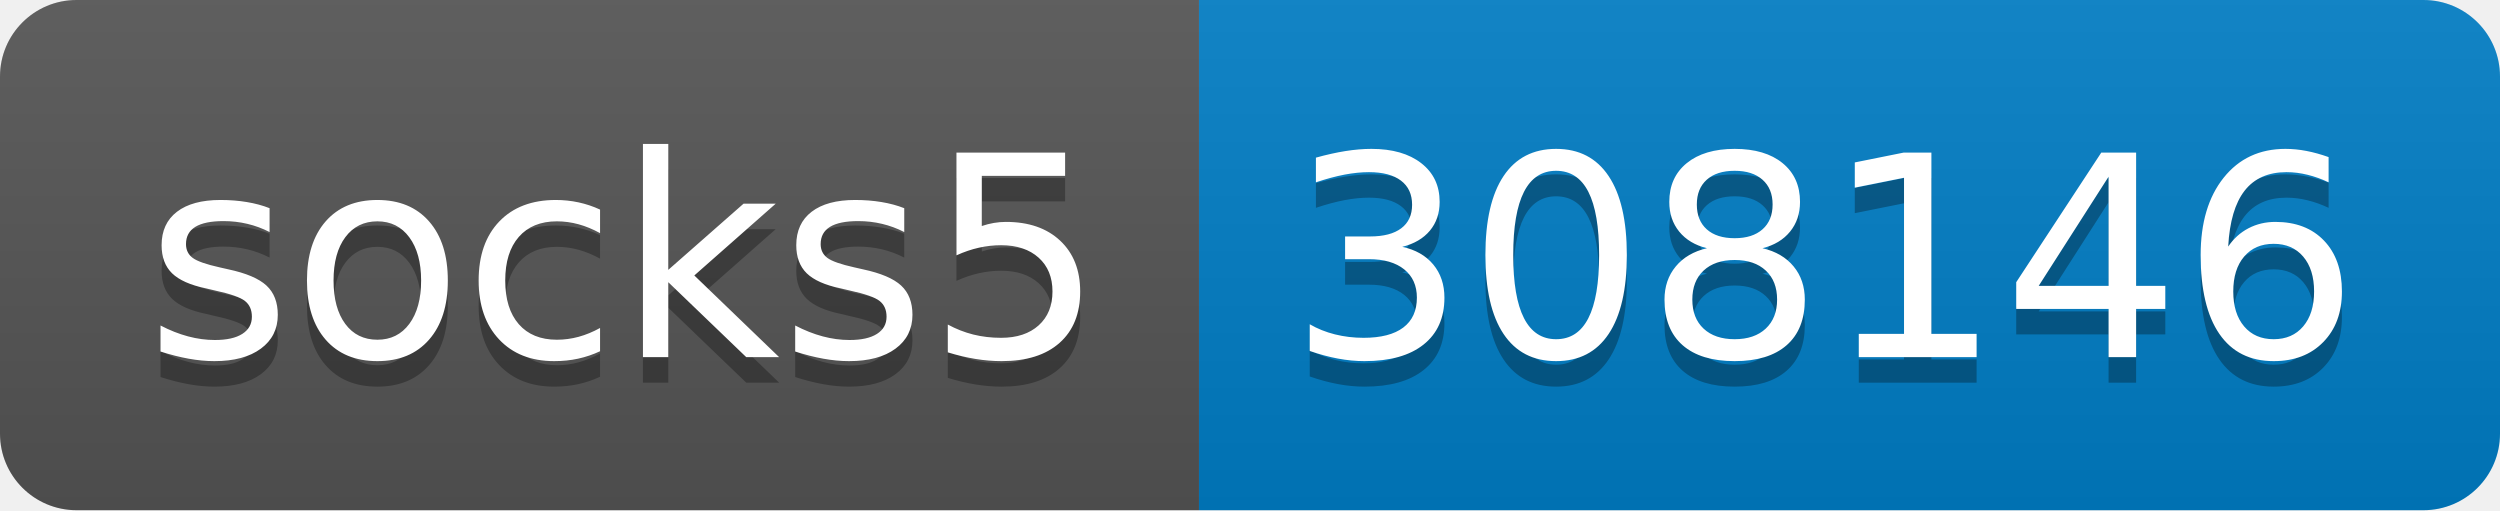
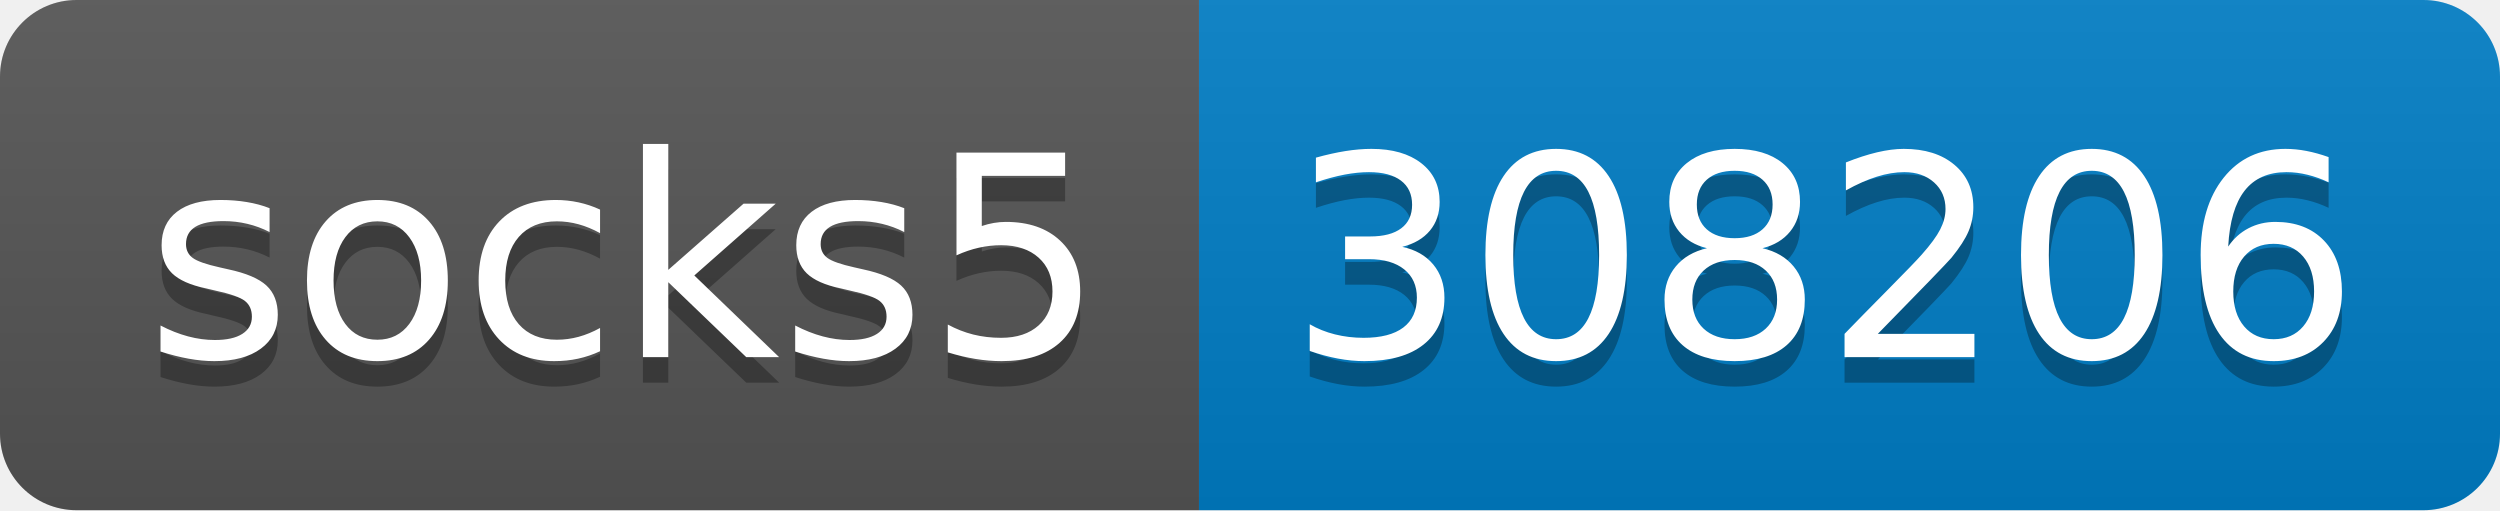
- <svg xmlns="http://www.w3.org/2000/svg" width="98" height="20" role="img" aria-label="socks5: 308146">
+ <svg xmlns="http://www.w3.org/2000/svg" width="98" height="20" role="img" aria-label="socks5: 308206">
  <linearGradient id="s" x2="0" y2="100%">
    <stop offset="0" stop-color="#bbb" stop-opacity=".1" />
    <stop offset="1" stop-opacity=".1" />
  </linearGradient>
  <clipPath id="r">
    <rect width="98" height="20" rx="3" fill="#fff" />
  </clipPath>
  <g clip-path="url(#r)">
    <rect width="47" height="20" fill="#555" />
    <rect x="47" width="51" height="20" fill="#007ec6" />
    <rect width="98" height="20" fill="url(#s)" />
  </g>
  <g fill="#fff" text-anchor="middle" font-family="Verdana,Geneva,DejaVu Sans,sans-serif" text-rendering="geometricPrecision" font-size="110">
    <text aria-hidden="true" x="245" y="150" fill="#010101" fill-opacity=".3" transform="scale(.1)" textLength="370">socks5</text>
    <text x="245" y="140" transform="scale(.1)" fill="#fff" textLength="370">socks5</text>
-     <text aria-hidden="true" x="715" y="150" fill="#010101" fill-opacity=".3" transform="scale(.1)" textLength="410">308146</text>
-     <text x="715" y="140" transform="scale(.1)" fill="#fff" textLength="410">308146</text>
+     <text aria-hidden="true" x="715" y="150" fill="#010101" fill-opacity=".3" transform="scale(.1)" textLength="410">308206</text>
+     <text x="715" y="140" transform="scale(.1)" fill="#fff" textLength="410">308206</text>
  </g>
</svg>
